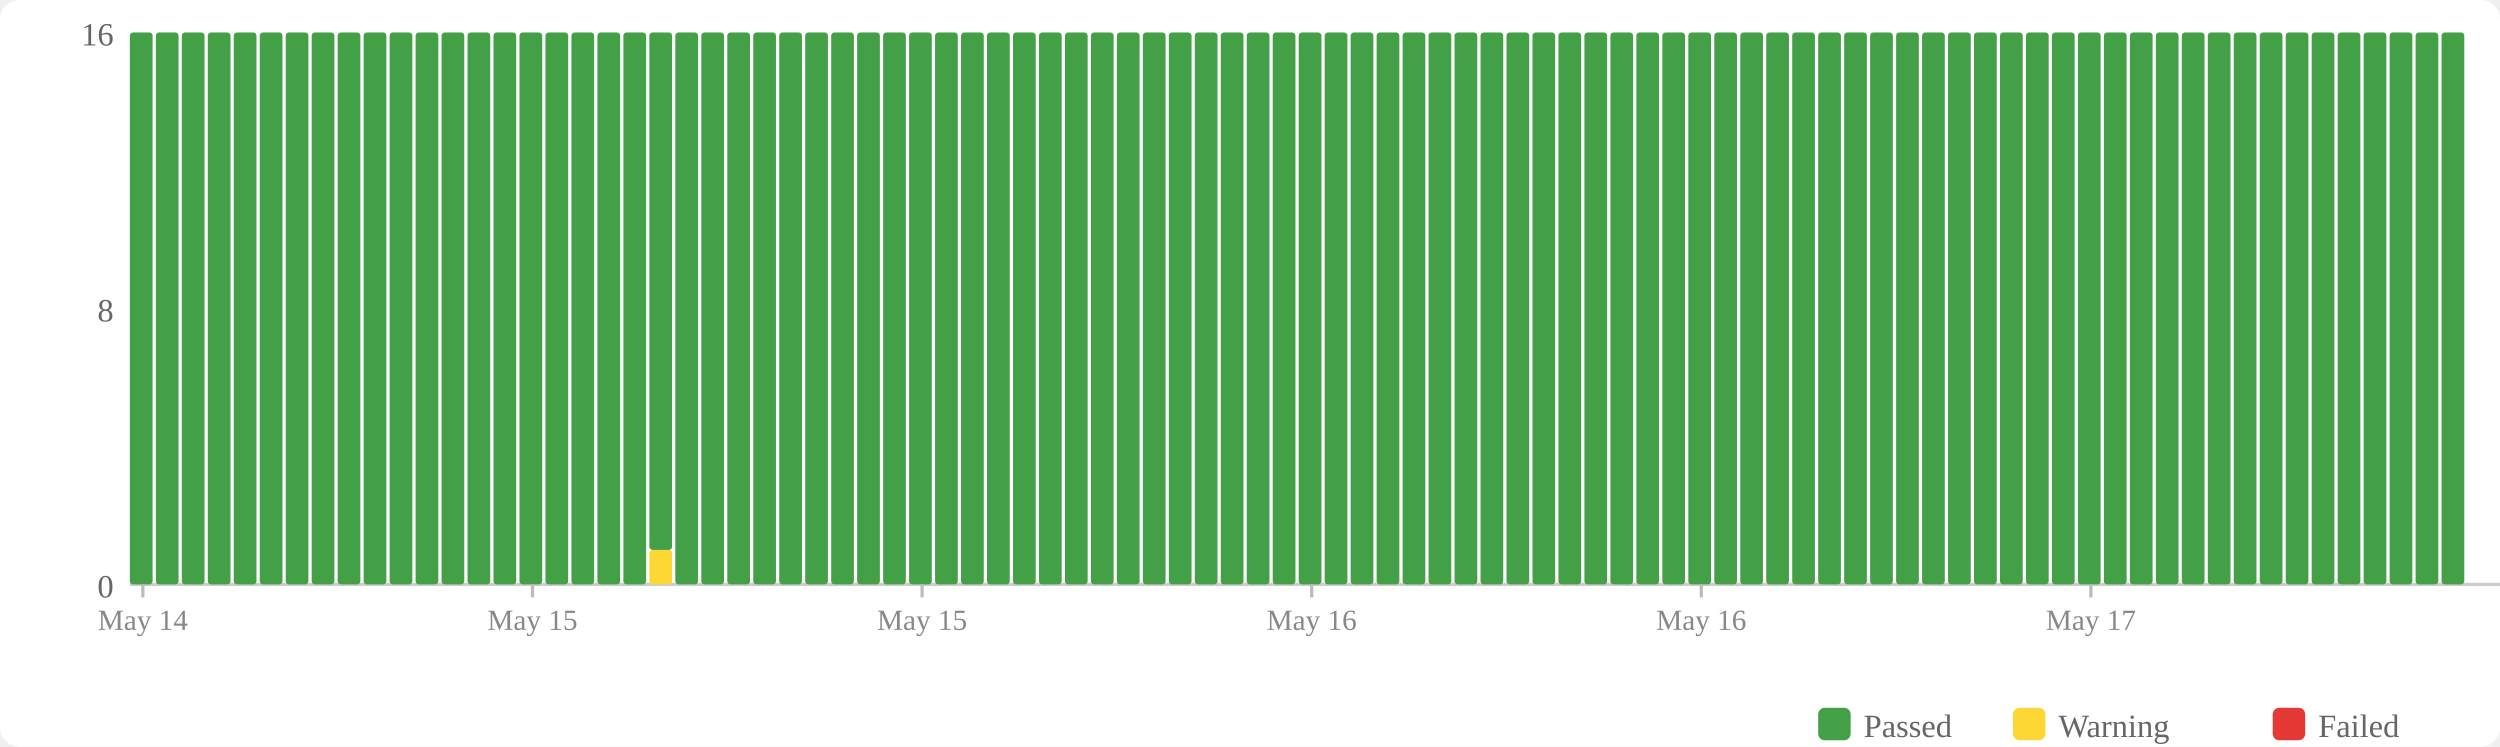
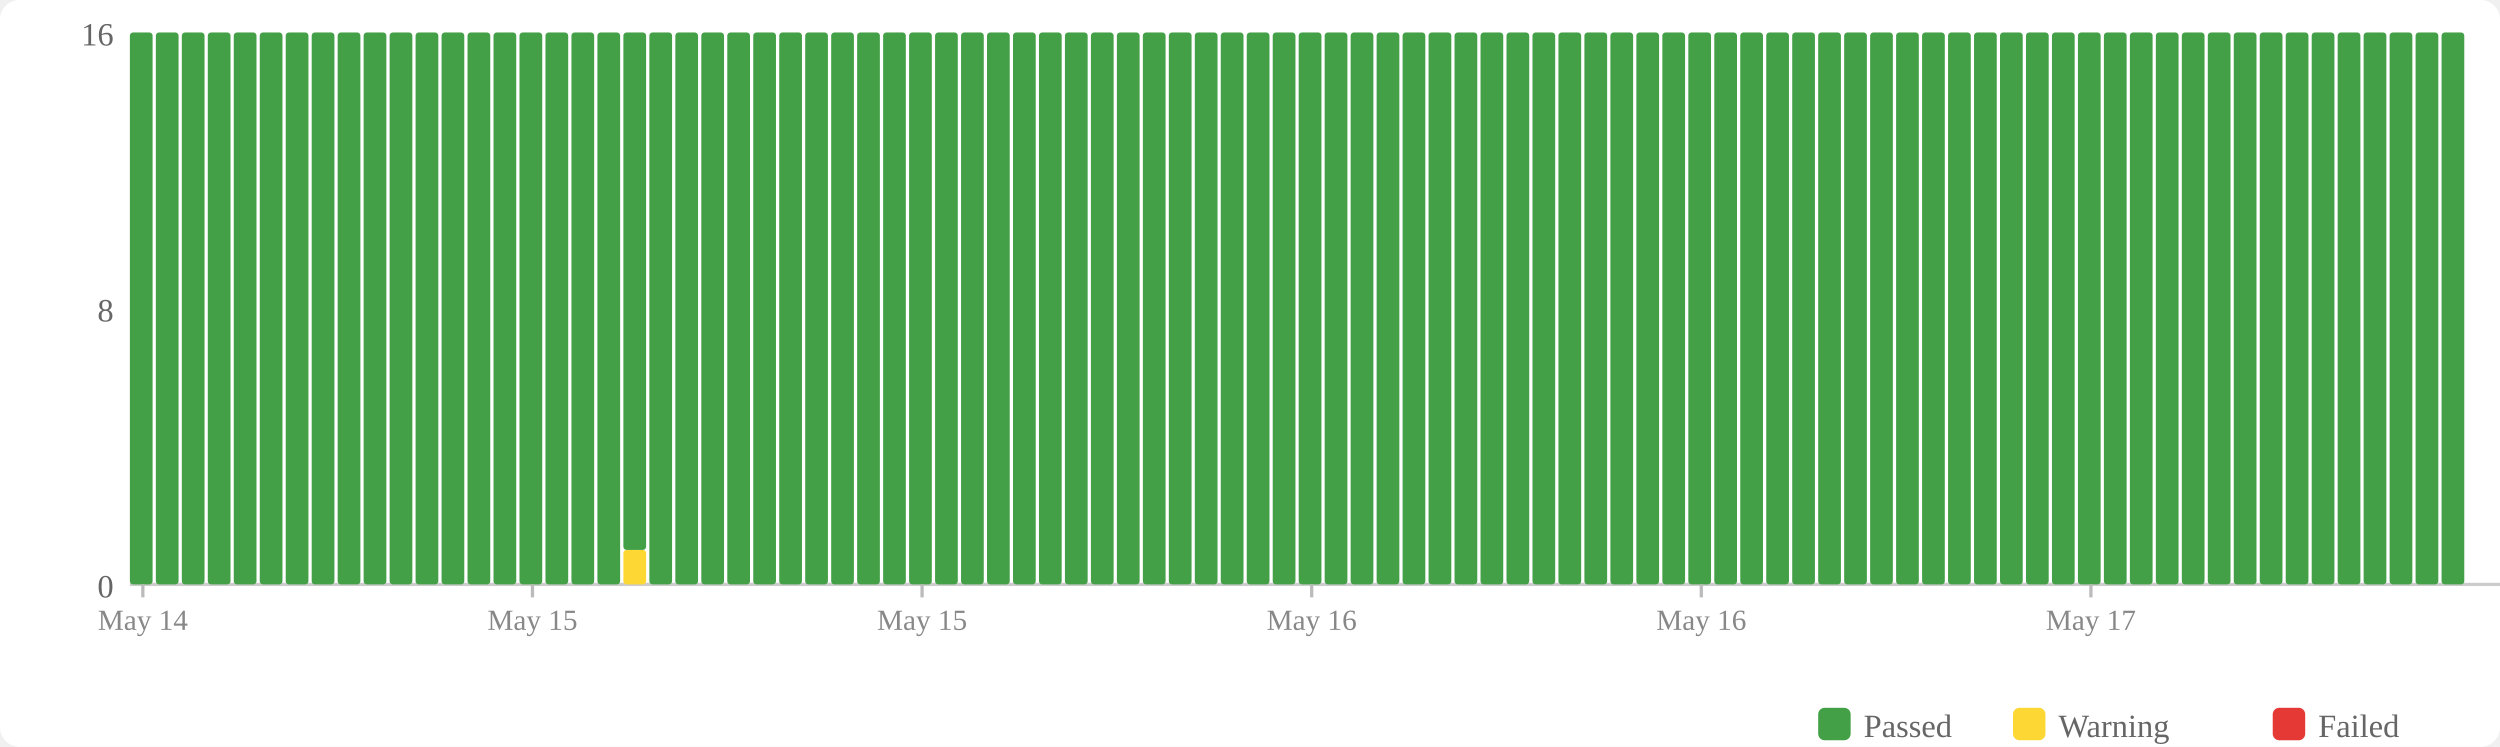
<svg xmlns="http://www.w3.org/2000/svg" width="770" height="230" viewBox="0 0 770 230">
  <rect width="770" height="230" fill="#fff" rx="6" />
  <rect x="560" y="218" width="10" height="10" fill="#43a047" rx="2" />
  <text x="574" y="227" font-size="10" fill="#666">Passed</text>
  <rect x="620" y="218" width="10" height="10" fill="#fdd835" rx="2" />
  <text x="634" y="227" font-size="10" fill="#666">Warning</text>
  <rect x="700" y="218" width="10" height="10" fill="#e53935" rx="2" />
  <text x="714" y="227" font-size="10" fill="#666">Failed</text>
  <text x="35" y="184" text-anchor="end" font-size="10" fill="#666">0</text>
  <text x="35" y="99" text-anchor="end" font-size="10" fill="#666">8</text>
  <text x="35" y="14" text-anchor="end" font-size="10" fill="#666">16</text>
  <line x1="40" y1="180" x2="770" y2="180" stroke="#ccc" stroke-width="1" />
  <rect x="40" y="10" width="7" height="170" fill="#43a047" rx="1" />
  <rect x="48" y="10" width="7" height="170" fill="#43a047" rx="1" />
  <rect x="56" y="10" width="7" height="170" fill="#43a047" rx="1" />
  <rect x="64" y="10" width="7" height="170" fill="#43a047" rx="1" />
  <rect x="72" y="10" width="7" height="170" fill="#43a047" rx="1" />
  <rect x="80" y="10" width="7" height="170" fill="#43a047" rx="1" />
  <rect x="88" y="10" width="7" height="170" fill="#43a047" rx="1" />
  <rect x="96" y="10" width="7" height="170" fill="#43a047" rx="1" />
  <rect x="104" y="10" width="7" height="170" fill="#43a047" rx="1" />
  <rect x="112" y="10" width="7" height="170" fill="#43a047" rx="1" />
  <rect x="120" y="10" width="7" height="170" fill="#43a047" rx="1" />
  <rect x="128" y="10" width="7" height="170" fill="#43a047" rx="1" />
  <rect x="136" y="10" width="7" height="170" fill="#43a047" rx="1" />
  <rect x="144" y="10" width="7" height="170" fill="#43a047" rx="1" />
  <rect x="152" y="10" width="7" height="170" fill="#43a047" rx="1" />
  <rect x="160" y="10" width="7" height="170" fill="#43a047" rx="1" />
  <rect x="168" y="10" width="7" height="170" fill="#43a047" rx="1" />
  <rect x="176" y="10" width="7" height="170" fill="#43a047" rx="1" />
  <rect x="184" y="10" width="7" height="170" fill="#43a047" rx="1" />
-   <rect x="192" y="10" width="7" height="170" fill="#43a047" rx="1" />
-   <rect x="200" y="169.375" width="7" height="10.625" fill="#fdd835" rx="1" />
-   <rect x="200" y="10" width="7" height="159.375" fill="#43a047" rx="1" />
+   <rect x="192" y="169.375" width="7" height="10.625" fill="#fdd835" rx="1" />
+   <rect x="192" y="10" width="7" height="159.375" fill="#43a047" rx="1" />
+   <rect x="200" y="10" width="7" height="170" fill="#43a047" rx="1" />
  <rect x="208" y="10" width="7" height="170" fill="#43a047" rx="1" />
  <rect x="216" y="10" width="7" height="170" fill="#43a047" rx="1" />
  <rect x="224" y="10" width="7" height="170" fill="#43a047" rx="1" />
  <rect x="232" y="10" width="7" height="170" fill="#43a047" rx="1" />
  <rect x="240" y="10" width="7" height="170" fill="#43a047" rx="1" />
  <rect x="248" y="10" width="7" height="170" fill="#43a047" rx="1" />
  <rect x="256" y="10" width="7" height="170" fill="#43a047" rx="1" />
  <rect x="264" y="10" width="7" height="170" fill="#43a047" rx="1" />
  <rect x="272" y="10" width="7" height="170" fill="#43a047" rx="1" />
  <rect x="280" y="10" width="7" height="170" fill="#43a047" rx="1" />
  <rect x="288" y="10" width="7" height="170" fill="#43a047" rx="1" />
  <rect x="296" y="10" width="7" height="170" fill="#43a047" rx="1" />
  <rect x="304" y="10" width="7" height="170" fill="#43a047" rx="1" />
  <rect x="312" y="10" width="7" height="170" fill="#43a047" rx="1" />
  <rect x="320" y="10" width="7" height="170" fill="#43a047" rx="1" />
  <rect x="328" y="10" width="7" height="170" fill="#43a047" rx="1" />
  <rect x="336" y="10" width="7" height="170" fill="#43a047" rx="1" />
  <rect x="344" y="10" width="7" height="170" fill="#43a047" rx="1" />
  <rect x="352" y="10" width="7" height="170" fill="#43a047" rx="1" />
  <rect x="360" y="10" width="7" height="170" fill="#43a047" rx="1" />
  <rect x="368" y="10" width="7" height="170" fill="#43a047" rx="1" />
  <rect x="376" y="10" width="7" height="170" fill="#43a047" rx="1" />
  <rect x="384" y="10" width="7" height="170" fill="#43a047" rx="1" />
  <rect x="392" y="10" width="7" height="170" fill="#43a047" rx="1" />
  <rect x="400" y="10" width="7" height="170" fill="#43a047" rx="1" />
  <rect x="408" y="10" width="7" height="170" fill="#43a047" rx="1" />
  <rect x="416" y="10" width="7" height="170" fill="#43a047" rx="1" />
  <rect x="424" y="10" width="7" height="170" fill="#43a047" rx="1" />
  <rect x="432" y="10" width="7" height="170" fill="#43a047" rx="1" />
  <rect x="440" y="10" width="7" height="170" fill="#43a047" rx="1" />
  <rect x="448" y="10" width="7" height="170" fill="#43a047" rx="1" />
  <rect x="456" y="10" width="7" height="170" fill="#43a047" rx="1" />
  <rect x="464" y="10" width="7" height="170" fill="#43a047" rx="1" />
  <rect x="472" y="10" width="7" height="170" fill="#43a047" rx="1" />
  <rect x="480" y="10" width="7" height="170" fill="#43a047" rx="1" />
  <rect x="488" y="10" width="7" height="170" fill="#43a047" rx="1" />
  <rect x="496" y="10" width="7" height="170" fill="#43a047" rx="1" />
  <rect x="504" y="10" width="7" height="170" fill="#43a047" rx="1" />
  <rect x="512" y="10" width="7" height="170" fill="#43a047" rx="1" />
  <rect x="520" y="10" width="7" height="170" fill="#43a047" rx="1" />
  <rect x="528" y="10" width="7" height="170" fill="#43a047" rx="1" />
  <rect x="536" y="10" width="7" height="170" fill="#43a047" rx="1" />
  <rect x="544" y="10" width="7" height="170" fill="#43a047" rx="1" />
  <rect x="552" y="10" width="7" height="170" fill="#43a047" rx="1" />
  <rect x="560" y="10" width="7" height="170" fill="#43a047" rx="1" />
  <rect x="568" y="10" width="7" height="170" fill="#43a047" rx="1" />
  <rect x="576" y="10" width="7" height="170" fill="#43a047" rx="1" />
  <rect x="584" y="10" width="7" height="170" fill="#43a047" rx="1" />
  <rect x="592" y="10" width="7" height="170" fill="#43a047" rx="1" />
  <rect x="600" y="10" width="7" height="170" fill="#43a047" rx="1" />
  <rect x="608" y="10" width="7" height="170" fill="#43a047" rx="1" />
  <rect x="616" y="10" width="7" height="170" fill="#43a047" rx="1" />
  <rect x="624" y="10" width="7" height="170" fill="#43a047" rx="1" />
  <rect x="632" y="10" width="7" height="170" fill="#43a047" rx="1" />
  <rect x="640" y="10" width="7" height="170" fill="#43a047" rx="1" />
  <rect x="648" y="10" width="7" height="170" fill="#43a047" rx="1" />
  <rect x="656" y="10" width="7" height="170" fill="#43a047" rx="1" />
  <rect x="664" y="10" width="7" height="170" fill="#43a047" rx="1" />
  <rect x="672" y="10" width="7" height="170" fill="#43a047" rx="1" />
  <rect x="680" y="10" width="7" height="170" fill="#43a047" rx="1" />
  <rect x="688" y="10" width="7" height="170" fill="#43a047" rx="1" />
  <rect x="696" y="10" width="7" height="170" fill="#43a047" rx="1" />
  <rect x="704" y="10" width="7" height="170" fill="#43a047" rx="1" />
  <rect x="712" y="10" width="7" height="170" fill="#43a047" rx="1" />
  <rect x="720" y="10" width="7" height="170" fill="#43a047" rx="1" />
  <rect x="728" y="10" width="7" height="170" fill="#43a047" rx="1" />
  <rect x="736" y="10" width="7" height="170" fill="#43a047" rx="1" />
  <rect x="744" y="10" width="7" height="170" fill="#43a047" rx="1" />
  <rect x="752" y="10" width="7" height="170" fill="#43a047" rx="1" />
  <line x1="44.0" y1="180" x2="44.0" y2="184" stroke="#bbb" stroke-width="1" />
  <text x="44.0" y="194" text-anchor="middle" font-size="9" fill="#888">May 14</text>
  <line x1="164.0" y1="180" x2="164.0" y2="184" stroke="#bbb" stroke-width="1" />
  <text x="164.0" y="194" text-anchor="middle" font-size="9" fill="#888">May 15</text>
  <line x1="284.0" y1="180" x2="284.0" y2="184" stroke="#bbb" stroke-width="1" />
  <text x="284.0" y="194" text-anchor="middle" font-size="9" fill="#888">May 15</text>
  <line x1="404.0" y1="180" x2="404.0" y2="184" stroke="#bbb" stroke-width="1" />
  <text x="404.0" y="194" text-anchor="middle" font-size="9" fill="#888">May 16</text>
  <line x1="524.0" y1="180" x2="524.0" y2="184" stroke="#bbb" stroke-width="1" />
  <text x="524.0" y="194" text-anchor="middle" font-size="9" fill="#888">May 16</text>
  <line x1="644.0" y1="180" x2="644.0" y2="184" stroke="#bbb" stroke-width="1" />
  <text x="644.0" y="194" text-anchor="middle" font-size="9" fill="#888">May 17</text>
</svg>
